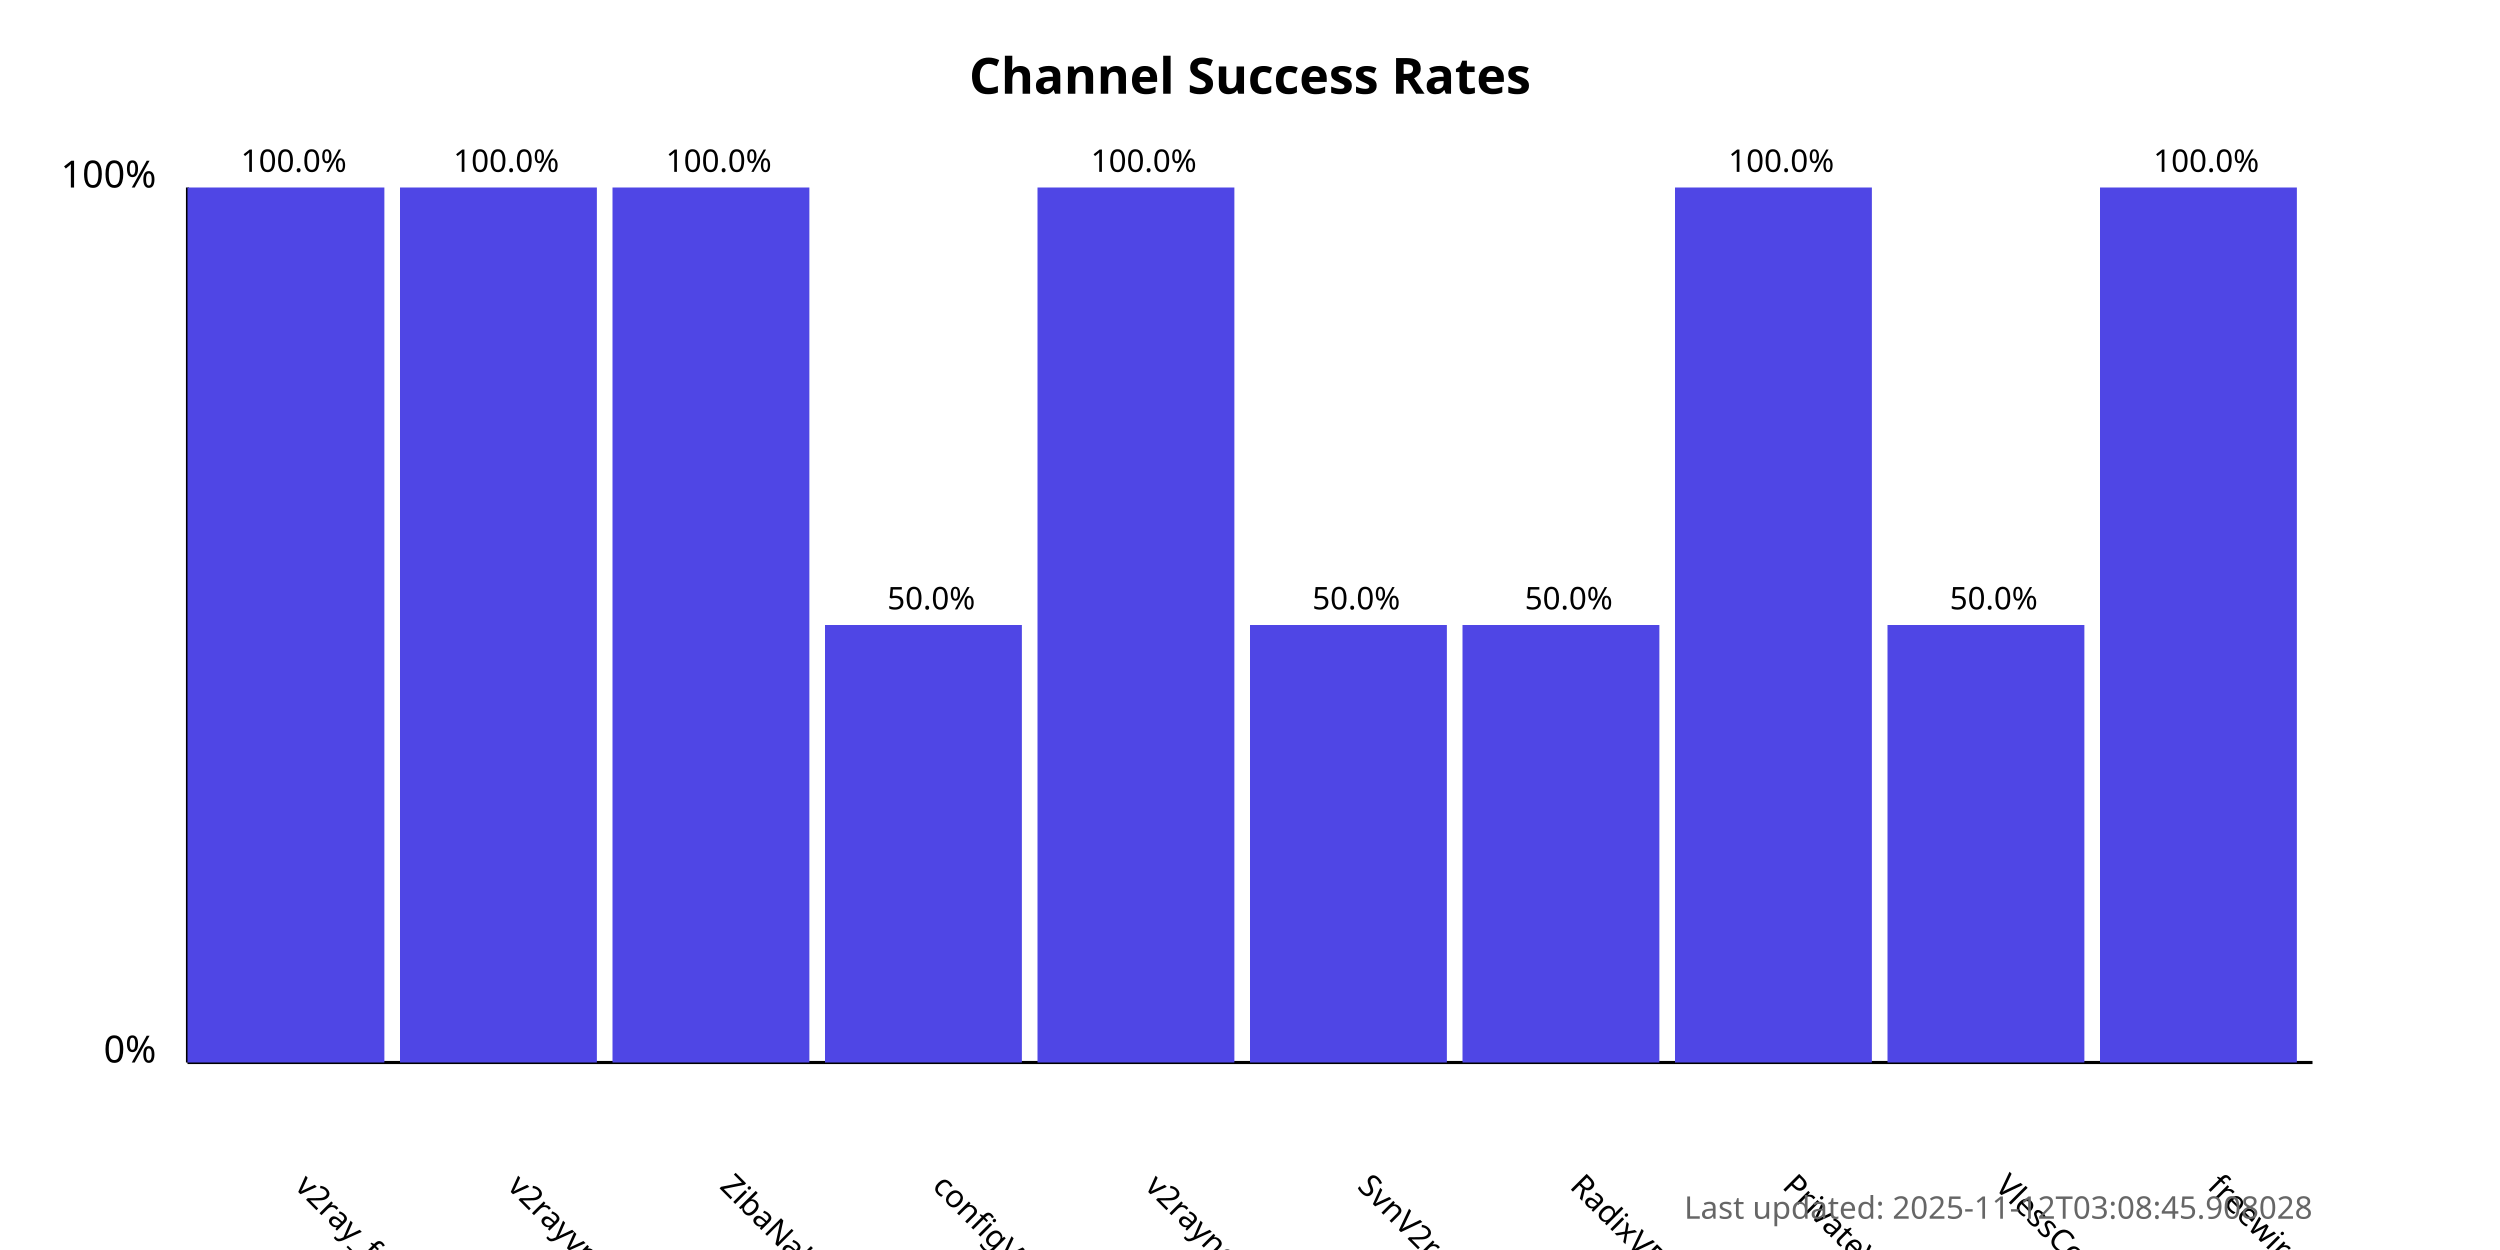
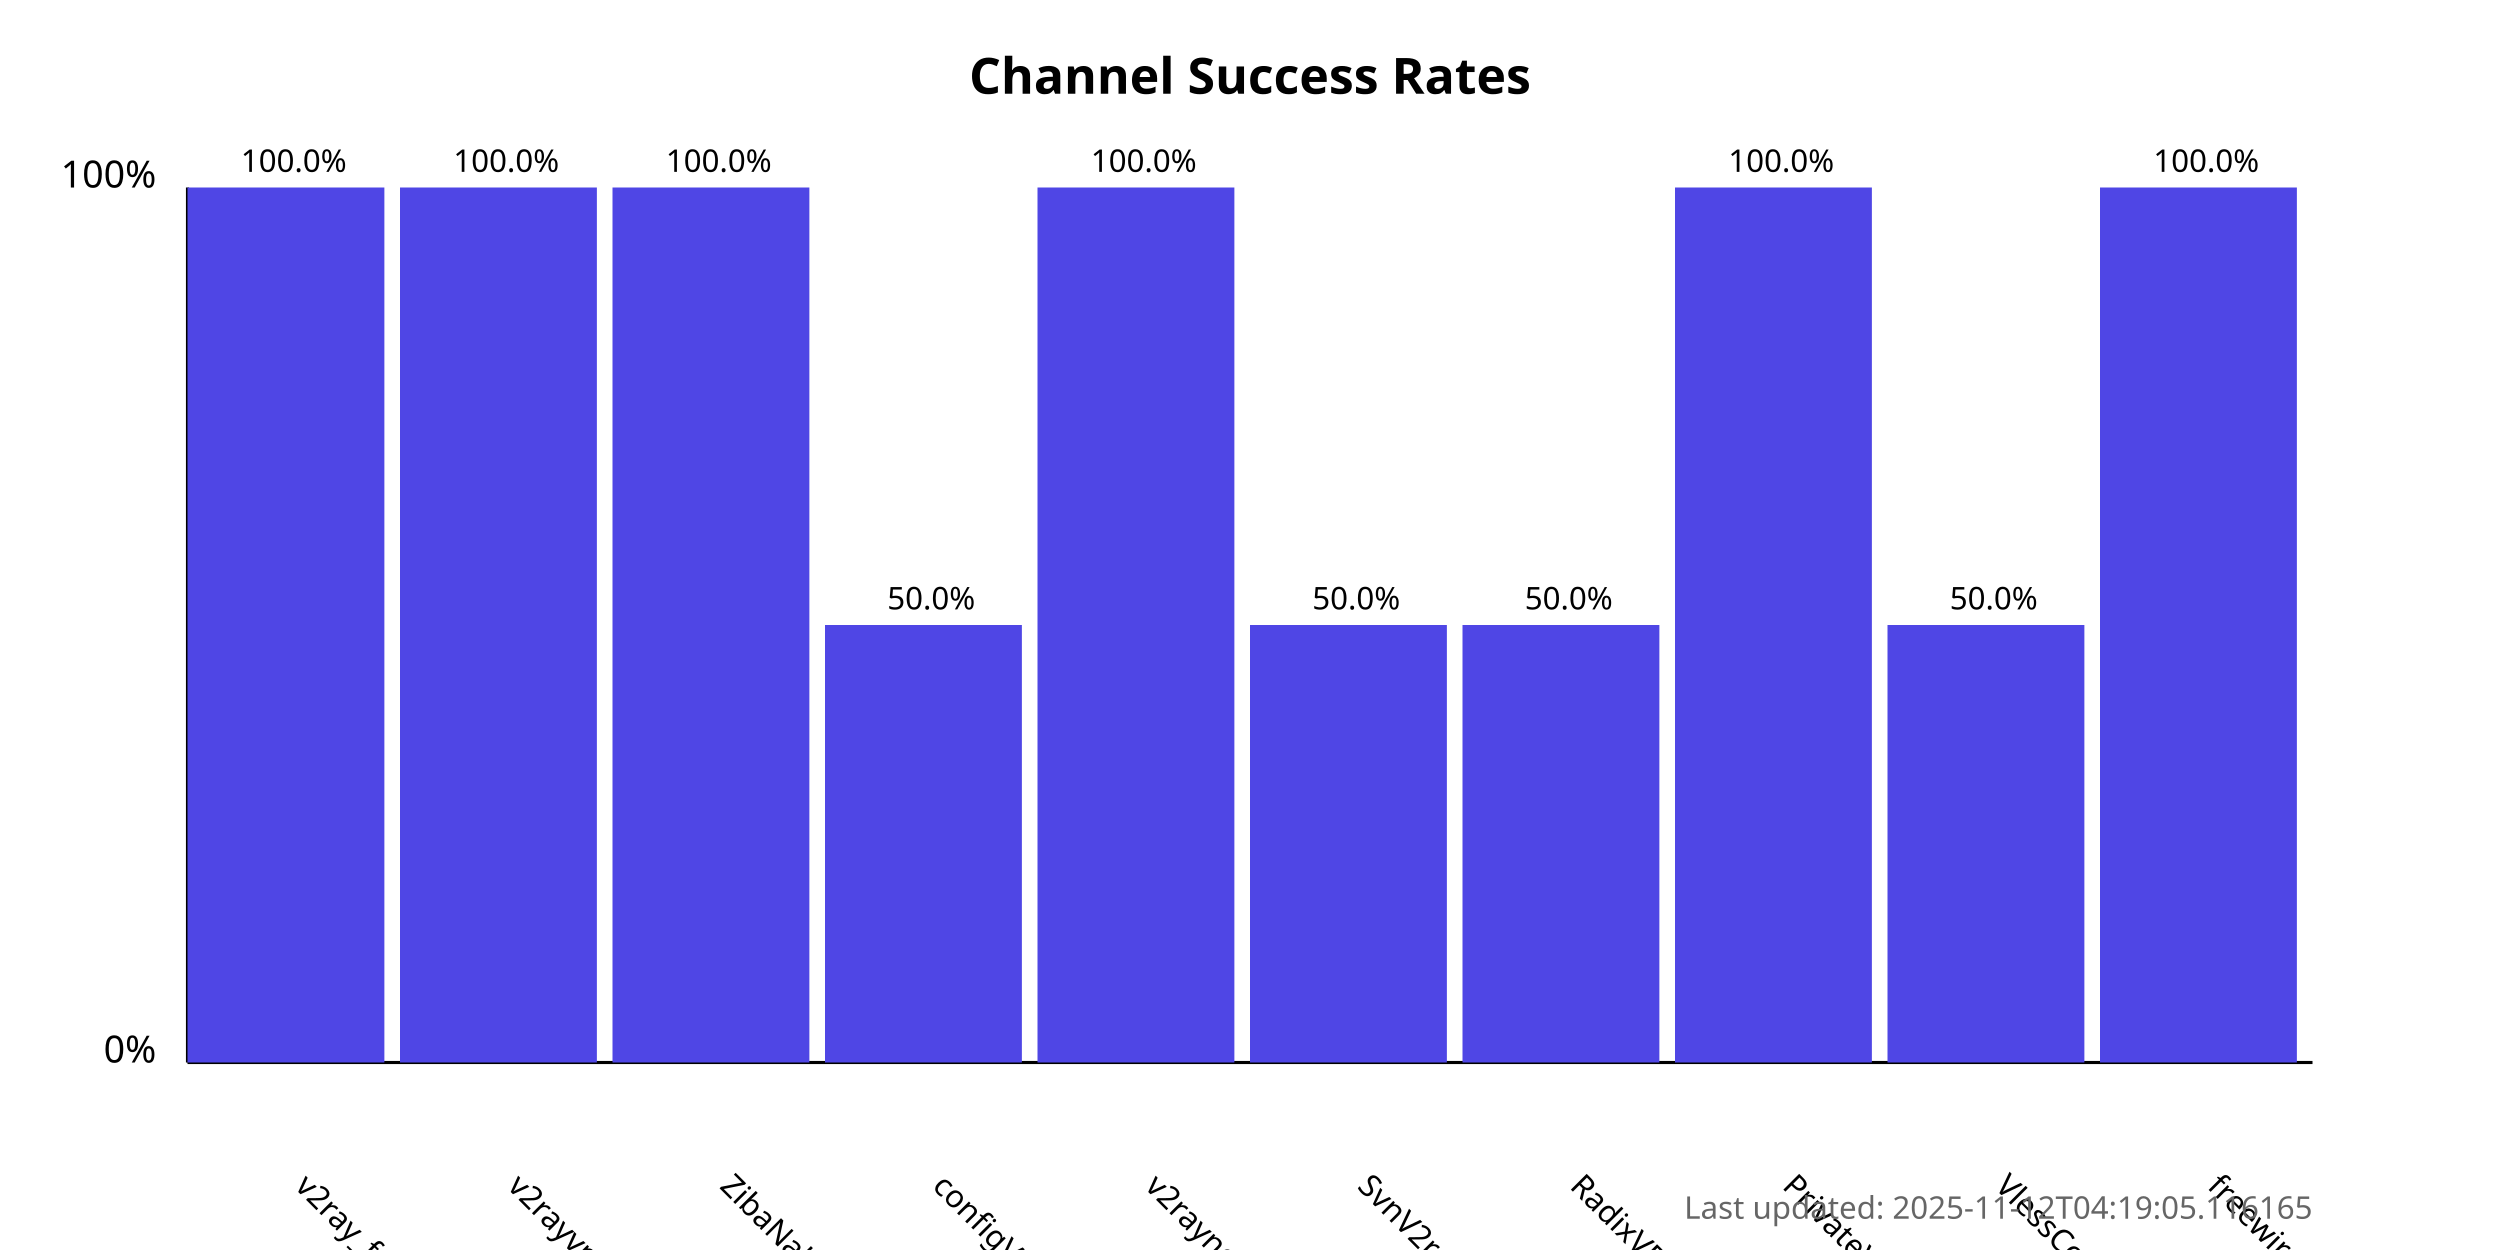
<svg xmlns="http://www.w3.org/2000/svg" width="800" height="400">
  <style>
            .chart-title { font: bold 16px sans-serif; }
            .axis-label { font: 12px sans-serif; }
            .tick-label { font: 10px sans-serif; }
            .bar { fill: #4f46e5; }
            .bar:hover { fill: #6366f1; }
            .timestamp { font: 10px sans-serif; fill: #666; }
        </style>
  <text x="400.0" y="30" text-anchor="middle" class="chart-title">
            Channel Success Rates
        </text>
  <line x1="60" y1="340" x2="60" y2="60" stroke="black" stroke-width="1" />
  <line x1="60" y1="340" x2="740" y2="340" stroke="black" stroke-width="1" />
  <text x="50" y="340" text-anchor="end" class="axis-label">0%</text>
  <text x="50" y="60" text-anchor="end" class="axis-label">100%</text>
  <g>
    <rect x="60" y="60.0" width="63.0" height="280.0" class="bar" />
    <text x="94.0" y="380" transform="rotate(45, 94.0, 380)" text-anchor="start" class="tick-label">
                v2ray_free_conf
            </text>
    <text x="94.0" y="55.0" text-anchor="middle" class="tick-label">
                100.0%
            </text>
  </g>
  <g>
    <rect x="128.0" y="60.0" width="63.0" height="280.0" class="bar" />
    <text x="162.0" y="380" transform="rotate(45, 162.0, 380)" text-anchor="start" class="tick-label">
                v2rayvpno
            </text>
    <text x="162.0" y="55.0" text-anchor="middle" class="tick-label">
                100.0%
            </text>
  </g>
  <g>
    <rect x="196.0" y="60.0" width="63.0" height="280.0" class="bar" />
    <text x="230.0" y="380" transform="rotate(45, 230.0, 380)" text-anchor="start" class="tick-label">
                ZibaNabz
            </text>
    <text x="230.0" y="55.0" text-anchor="middle" class="tick-label">
                100.0%
            </text>
  </g>
  <g>
    <rect x="264.0" y="200.0" width="63.0" height="140.0" class="bar" />
    <text x="298.0" y="380" transform="rotate(45, 298.0, 380)" text-anchor="start" class="tick-label">
                configV2rayForFree
            </text>
    <text x="298.0" y="195.0" text-anchor="middle" class="tick-label">
                50.0%
            </text>
  </g>
  <g>
    <rect x="332.0" y="60.0" width="63.0" height="280.0" class="bar" />
    <text x="366.0" y="380" transform="rotate(45, 366.0, 380)" text-anchor="start" class="tick-label">
                v2rayngvpn
            </text>
    <text x="366.0" y="55.0" text-anchor="middle" class="tick-label">
                100.0%
            </text>
  </g>
  <g>
    <rect x="400.0" y="200.0" width="63.0" height="140.0" class="bar" />
    <text x="434.0" y="380" transform="rotate(45, 434.0, 380)" text-anchor="start" class="tick-label">
                SvnV2ray
            </text>
    <text x="434.0" y="195.0" text-anchor="middle" class="tick-label">
                50.0%
            </text>
  </g>
  <g>
    <rect x="468.0" y="200.0" width="63.0" height="140.0" class="bar" />
    <text x="502.0" y="380" transform="rotate(45, 502.0, 380)" text-anchor="start" class="tick-label">
                RadixVPN
            </text>
    <text x="502.0" y="195.0" text-anchor="middle" class="tick-label">
                50.0%
            </text>
  </g>
  <g>
    <rect x="536.0" y="60.0" width="63.0" height="280.0" class="bar" />
    <text x="570.0" y="380" transform="rotate(45, 570.0, 380)" text-anchor="start" class="tick-label">
                PrivateVPNs
            </text>
    <text x="570.0" y="55.0" text-anchor="middle" class="tick-label">
                100.0%
            </text>
  </g>
  <g>
    <rect x="604.0" y="200.0" width="63.0" height="140.0" class="bar" />
    <text x="638.0" y="380" transform="rotate(45, 638.0, 380)" text-anchor="start" class="tick-label">
                VlessConfig
            </text>
    <text x="638.0" y="195.0" text-anchor="middle" class="tick-label">
                50.0%
            </text>
  </g>
  <g>
    <rect x="672.0" y="60.0" width="63.0" height="280.0" class="bar" />
    <text x="706.0" y="380" transform="rotate(45, 706.0, 380)" text-anchor="start" class="tick-label">
                freewireguard
            </text>
    <text x="706.0" y="55.0" text-anchor="middle" class="tick-label">
                100.0%
            </text>
  </g>
  <text x="740" y="390" text-anchor="end" class="timestamp">
-             Last updated: 2025-11-12T03:08:45.908028
+             Last updated: 2025-11-12T04:19:05.116165
        </text>
</svg>
